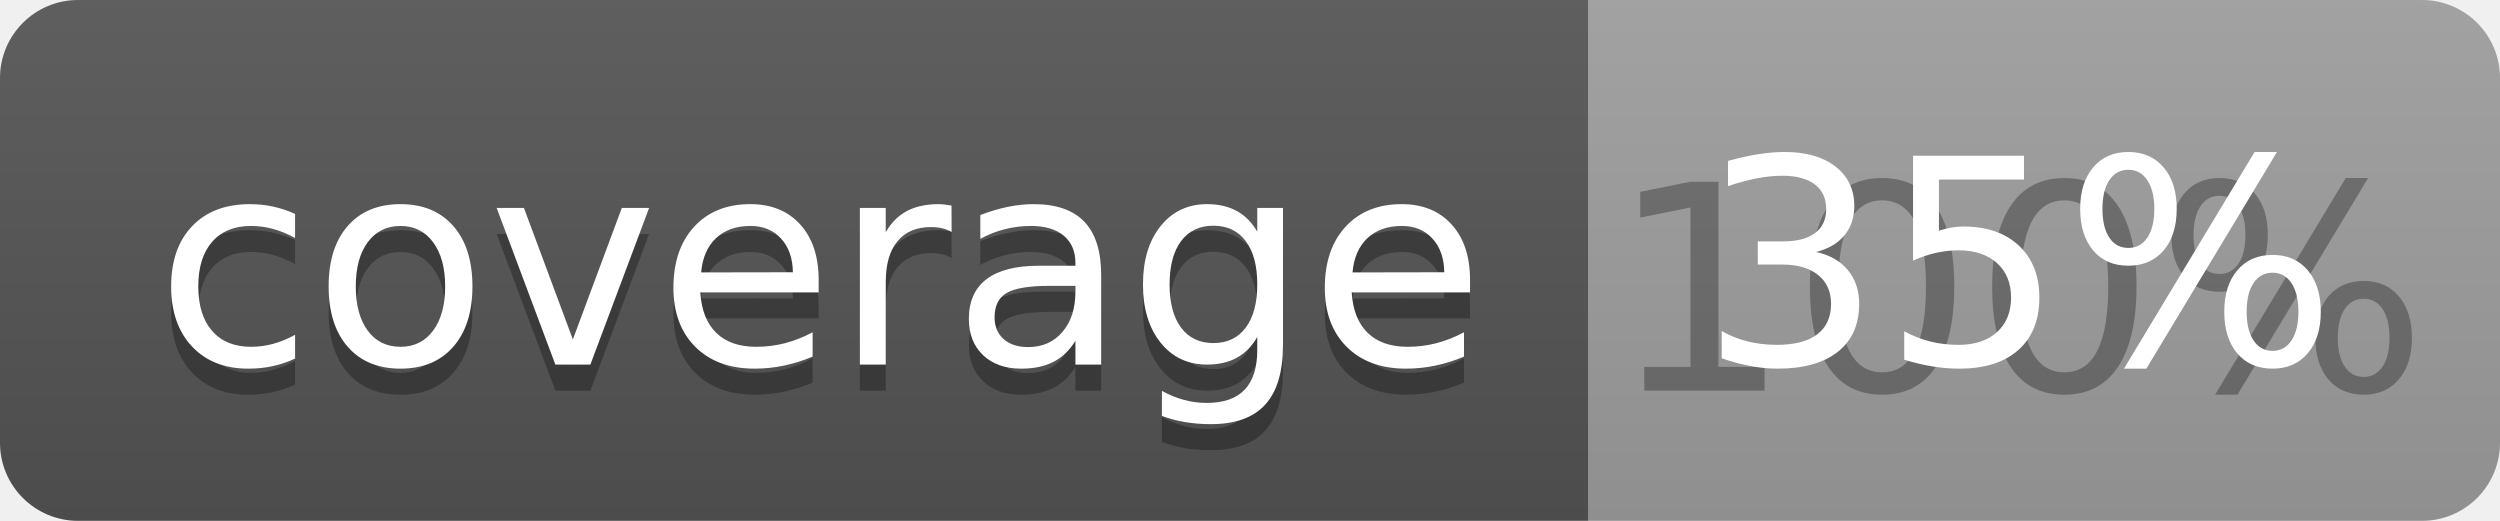
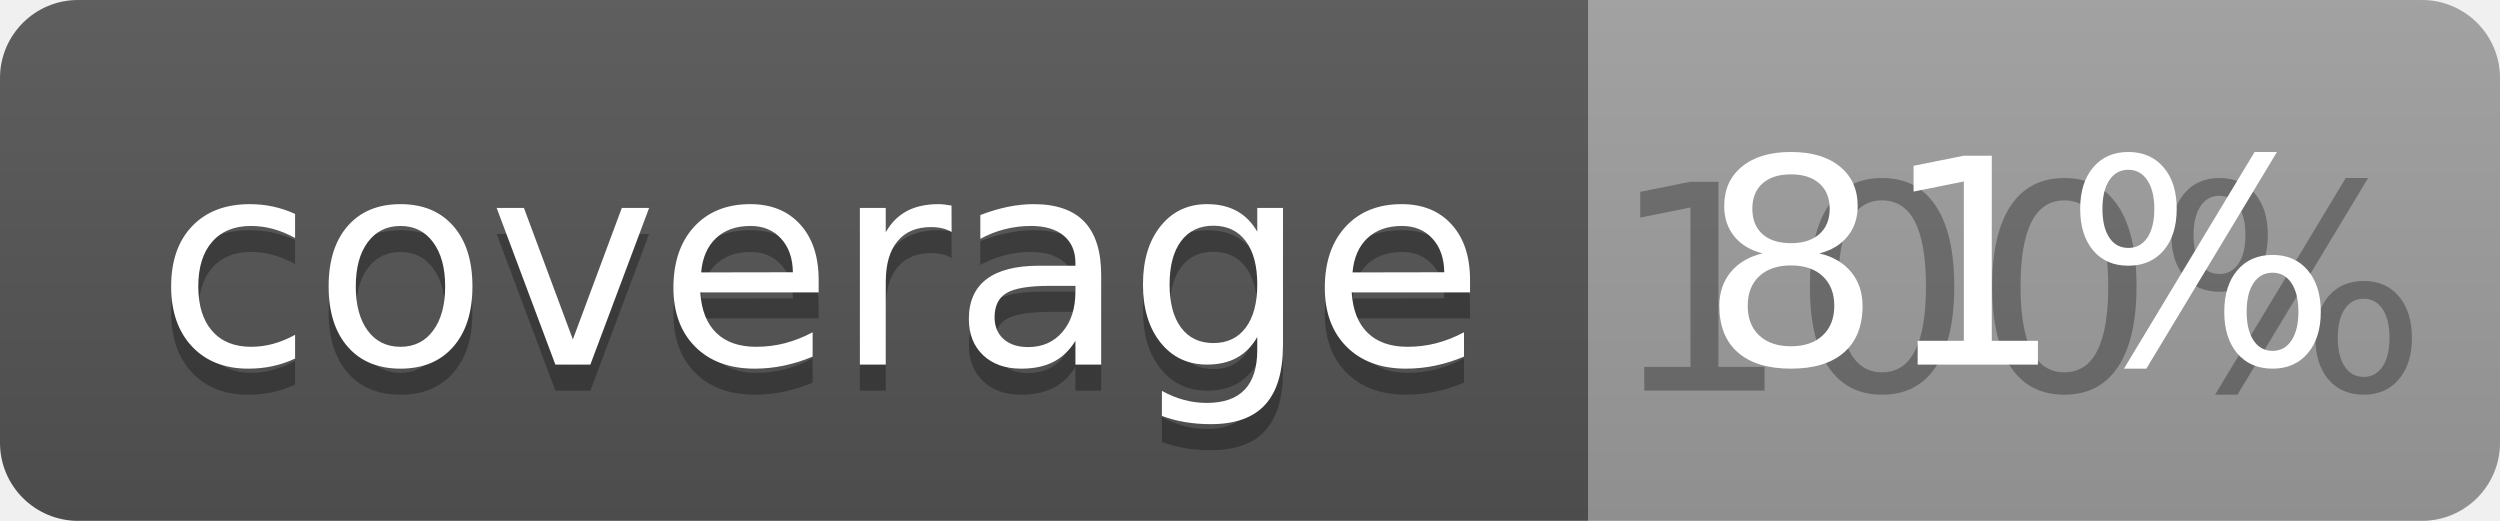
<svg xmlns="http://www.w3.org/2000/svg" width="96" height="20">
  <linearGradient id="b" x2="0" y2="100%">
    <stop offset="0" stop-color="#bbb" stop-opacity=".1" />
    <stop offset="1" stop-opacity=".1" />
  </linearGradient>
  <clipPath id="a">
    <rect width="96" height="20" rx="3" fill="#fff" />
  </clipPath>
  <g clip-path="url(#a)">
    <path fill="#555" d="M0 0h61v20H0z" />
    <path fill="#9F9F9F" d="M61 0h35v20H61z" />
    <path fill="url(#b)" d="M0 0h96v20H0z" />
  </g>
  <g fill="#fff" text-anchor="middle" font-family="DejaVu Sans,Verdana,Geneva,sans-serif" font-size="110">
    <text x="315" y="150" fill="#010101" fill-opacity=".3" transform="scale(.1)" textLength="510">coverage</text>
    <text x="315" y="140" transform="scale(.1)" textLength="510">coverage</text>
    <text x="775" y="150" fill="#010101" fill-opacity=".3" transform="scale(.1)" textLength="250">100%</text>
-     <text x="775" y="140" transform="scale(.1)" textLength="250">35%</text>
+     <text x="775" y="140" transform="scale(.1)" textLength="250">81%</text>
  </g>
</svg>
